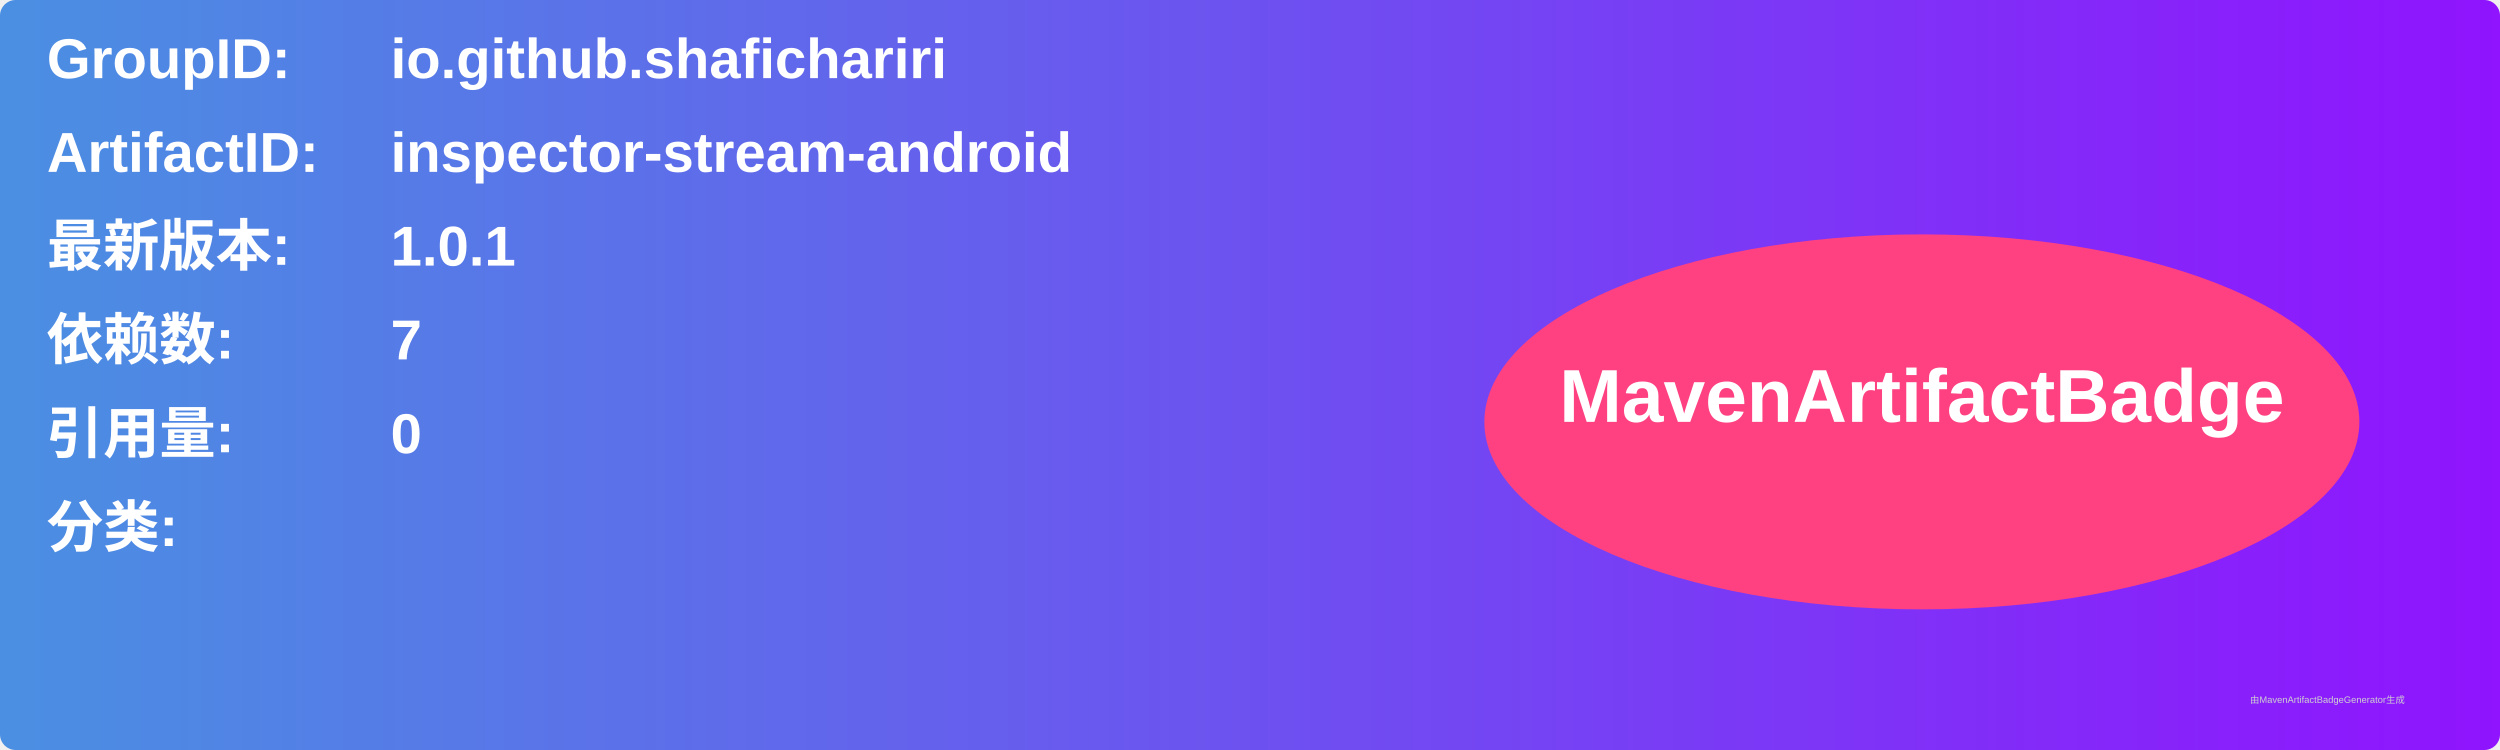
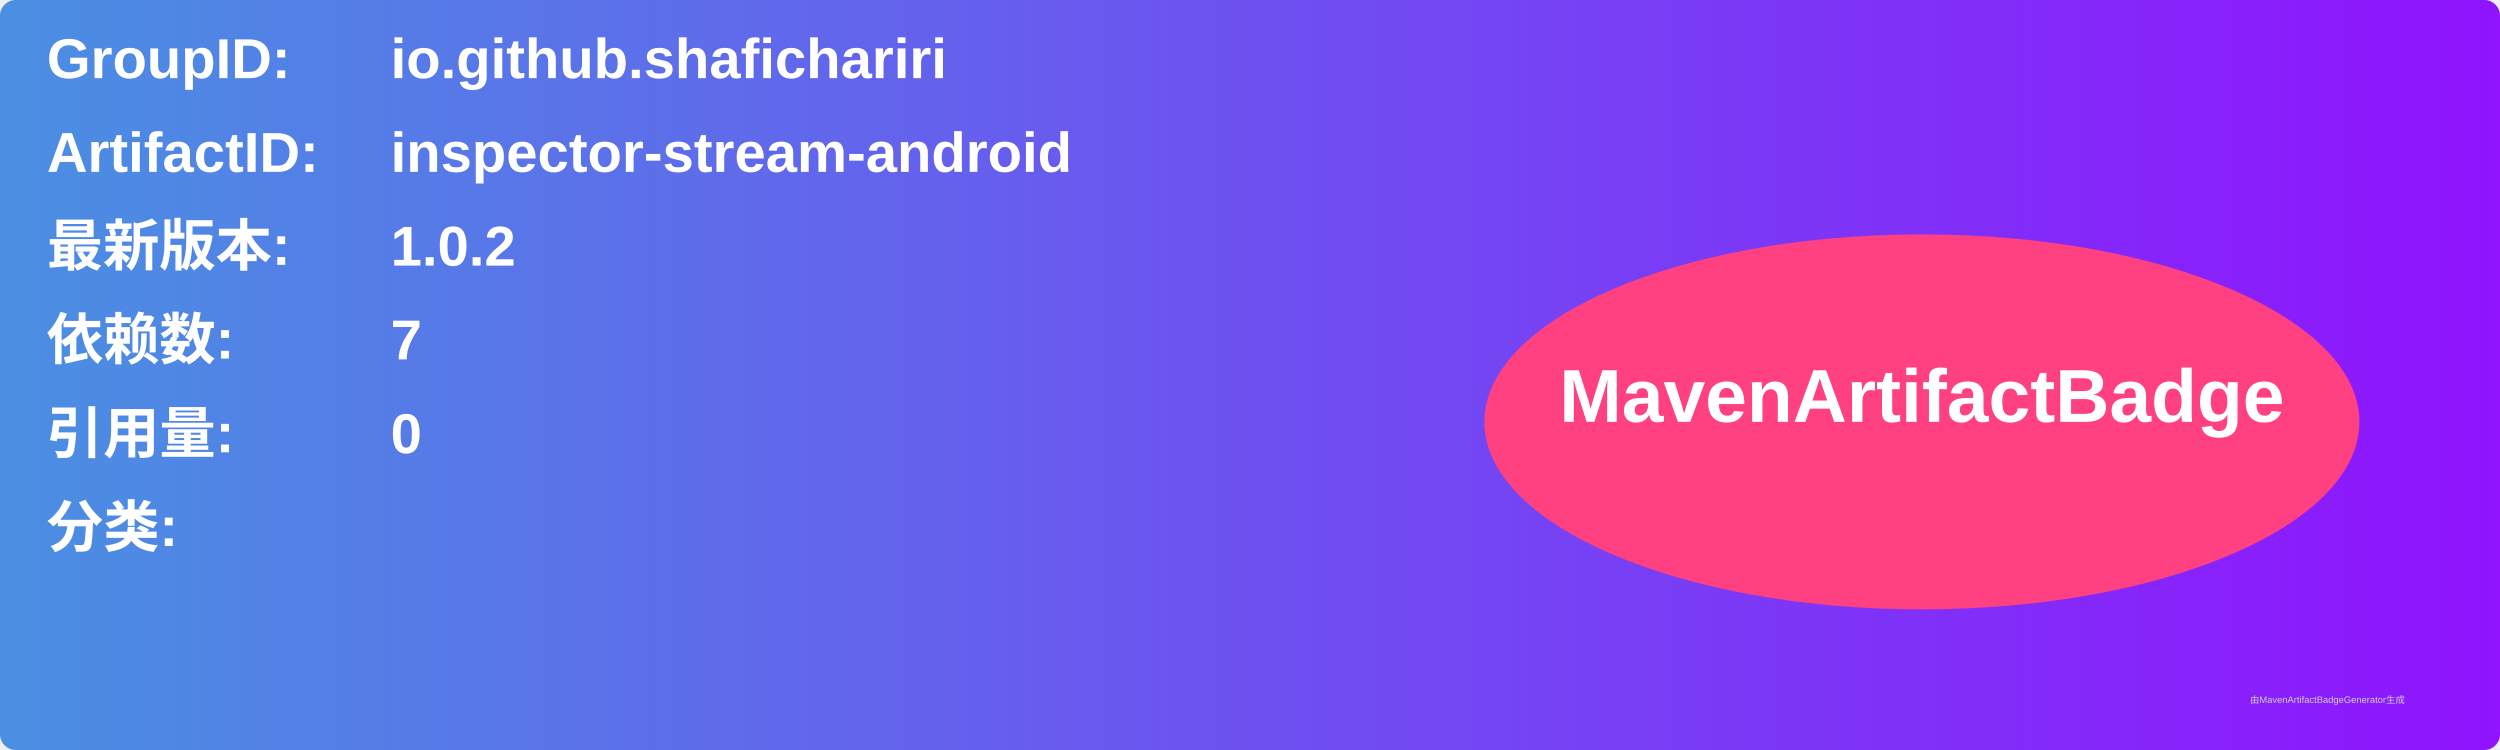
<svg xmlns="http://www.w3.org/2000/svg" width="800" height="240" viewBox="0 0 800 240">
  <linearGradient id="grad" x1="0%" y1="0%" x2="100%" y2="0%">
    <stop offset="0%" stop-color="#4a90e2" />
    <stop offset="100%" stop-color="#9013fe" />
  </linearGradient>
  <rect width="100%" height="100%" rx="5" ry="5" fill="url(#grad)" />
  <g transform="translate(15, 15)">
    <text x="0" y="10" font-family="Arial" font-size="18" fill="white" font-weight="bold" width="260">GroupID:</text>
    <text x="110" y="10" font-family="Arial" font-size="18" fill="white" font-weight="bold" width="460">io.github.shafichariri</text>
    <text x="0" y="40" font-family="Arial" font-size="18" fill="white" font-weight="bold" width="260">ArtifactID:</text>
    <text x="110" y="40" font-family="Arial" font-size="18" fill="white" font-weight="bold" width="460">inspector-stream-android</text>
    <text x="0" y="70" font-family="Arial" font-size="18" fill="white" font-weight="bold">最新版本:</text>
    <text x="110" y="70" font-family="Arial" font-size="18" fill="white" font-weight="bold">
-       <tspan font-weight="bold">1.0.1</tspan>
+       <tspan font-weight="bold">1.0.2</tspan>
    </text>
    <text x="0" y="100" font-family="Arial" font-size="18" fill="white" font-weight="bold">依赖数: </text>
    <text x="110" y="100" font-family="Arial" font-size="18" fill="white">
      <tspan font-weight="bold">7</tspan>
    </text>
    <text x="0" y="130" font-family="Arial" font-size="18" fill="white" font-weight="bold">引用量: </text>
    <text x="110" y="130" font-family="Arial" font-size="18" fill="white">
      <tspan font-weight="bold">0</tspan>
    </text>
    <text x="0" y="160" font-family="Arial" font-size="18" fill="white" font-weight="bold">分类:</text>
    <text x="10" y="190" font-family="Arial" font-size="10" fill="white">
      <tspan font-weight="bold" />
    </text>
    <ellipse cx="600" cy="120" rx="140" ry="60" fill="#ff4081" />
    <text x="600" y="120" text-anchor="middle" font-family="Arial" font-size="24" fill="white" font-weight="bold">MavenArtifactBadge</text>
  </g>
  <text x="720" y="225" font-family="Arial" font-size="3" fill="#d0d0d0">由MavenArtifactBadgeGenerator生成</text>
</svg>
